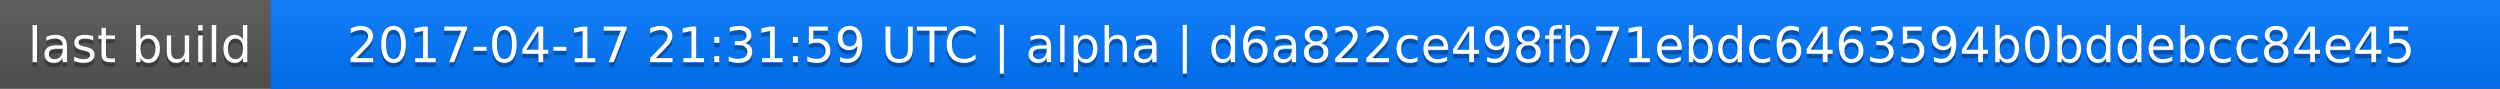
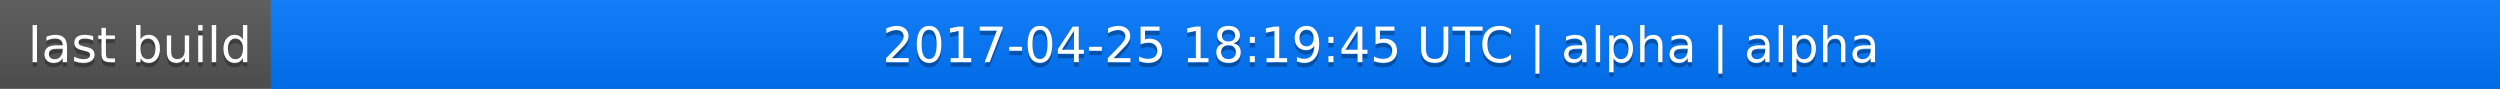
<svg xmlns="http://www.w3.org/2000/svg" width="563" height="20">
  <linearGradient id="a" x2="0" y2="100%">
    <stop offset="0" stop-color="#bbb" stop-opacity=".1" />
    <stop offset="1" stop-opacity=".1" />
  </linearGradient>
  <rect rx="0" width="563" height="20" fill="#555" />
  <rect rx="0" x="61" width="502" height="20" fill="#07f" />
  <path fill="#07f" d="M61 0h4v20h-4z" />
  <rect rx="0" width="563" height="20" fill="url(#a)" />
  <g fill="#fff" text-anchor="middle" font-family="DejaVu Sans,Verdana,Geneva,sans-serif" font-size="11">
    <text x="31.5" y="15" fill="#010101" fill-opacity=".3">last build</text>
    <text x="31.5" y="14">last build</text>
-     <text x="311" y="15" fill="#010101" fill-opacity=".3">2017-04-17 21:31:59 UTC | alpha | d6a822ce498fb71ebdc6463594b0bddebcc84e45</text>
-     <text x="311" y="14">2017-04-17 21:31:59 UTC | alpha | d6a822ce498fb71ebdc6463594b0bddebcc84e45</text>
+     <text x="311" y="15" fill="#010101" fill-opacity=".3">2017-04-25 18:19:45 UTC | alpha | alpha</text>
+     <text x="311" y="14">2017-04-25 18:19:45 UTC | alpha | alpha</text>
  </g>
</svg>
